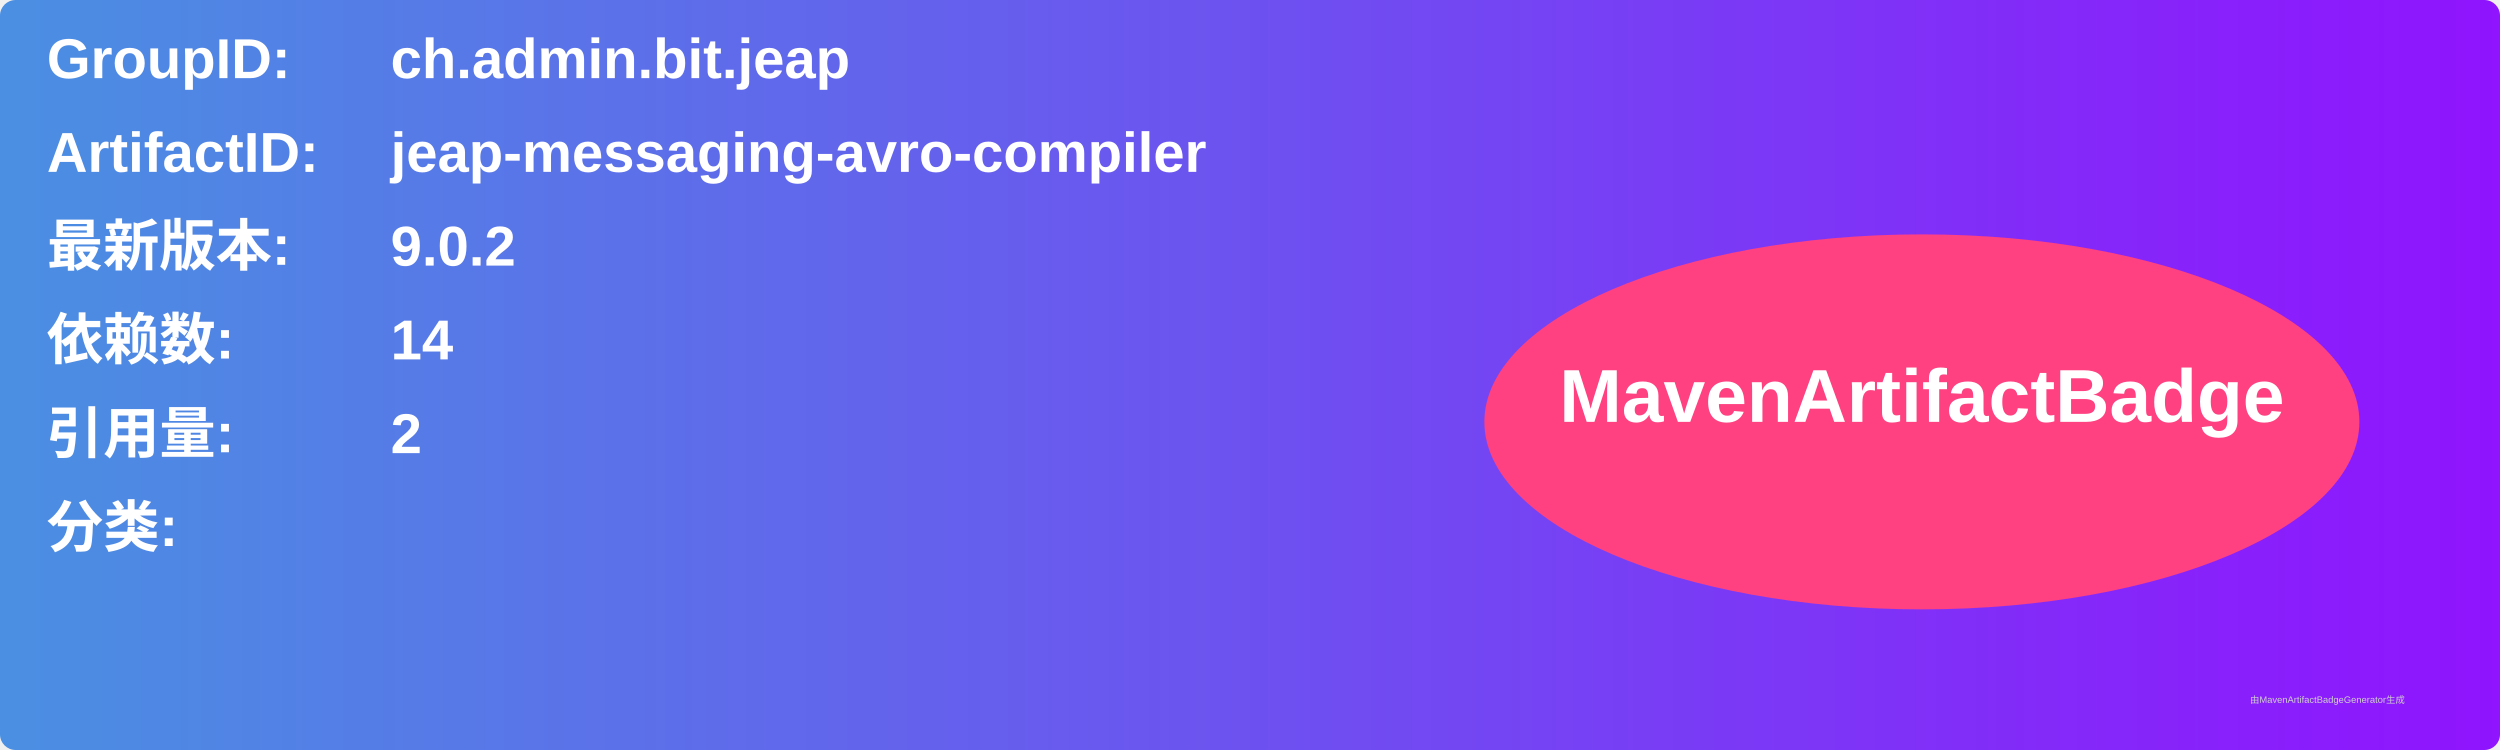
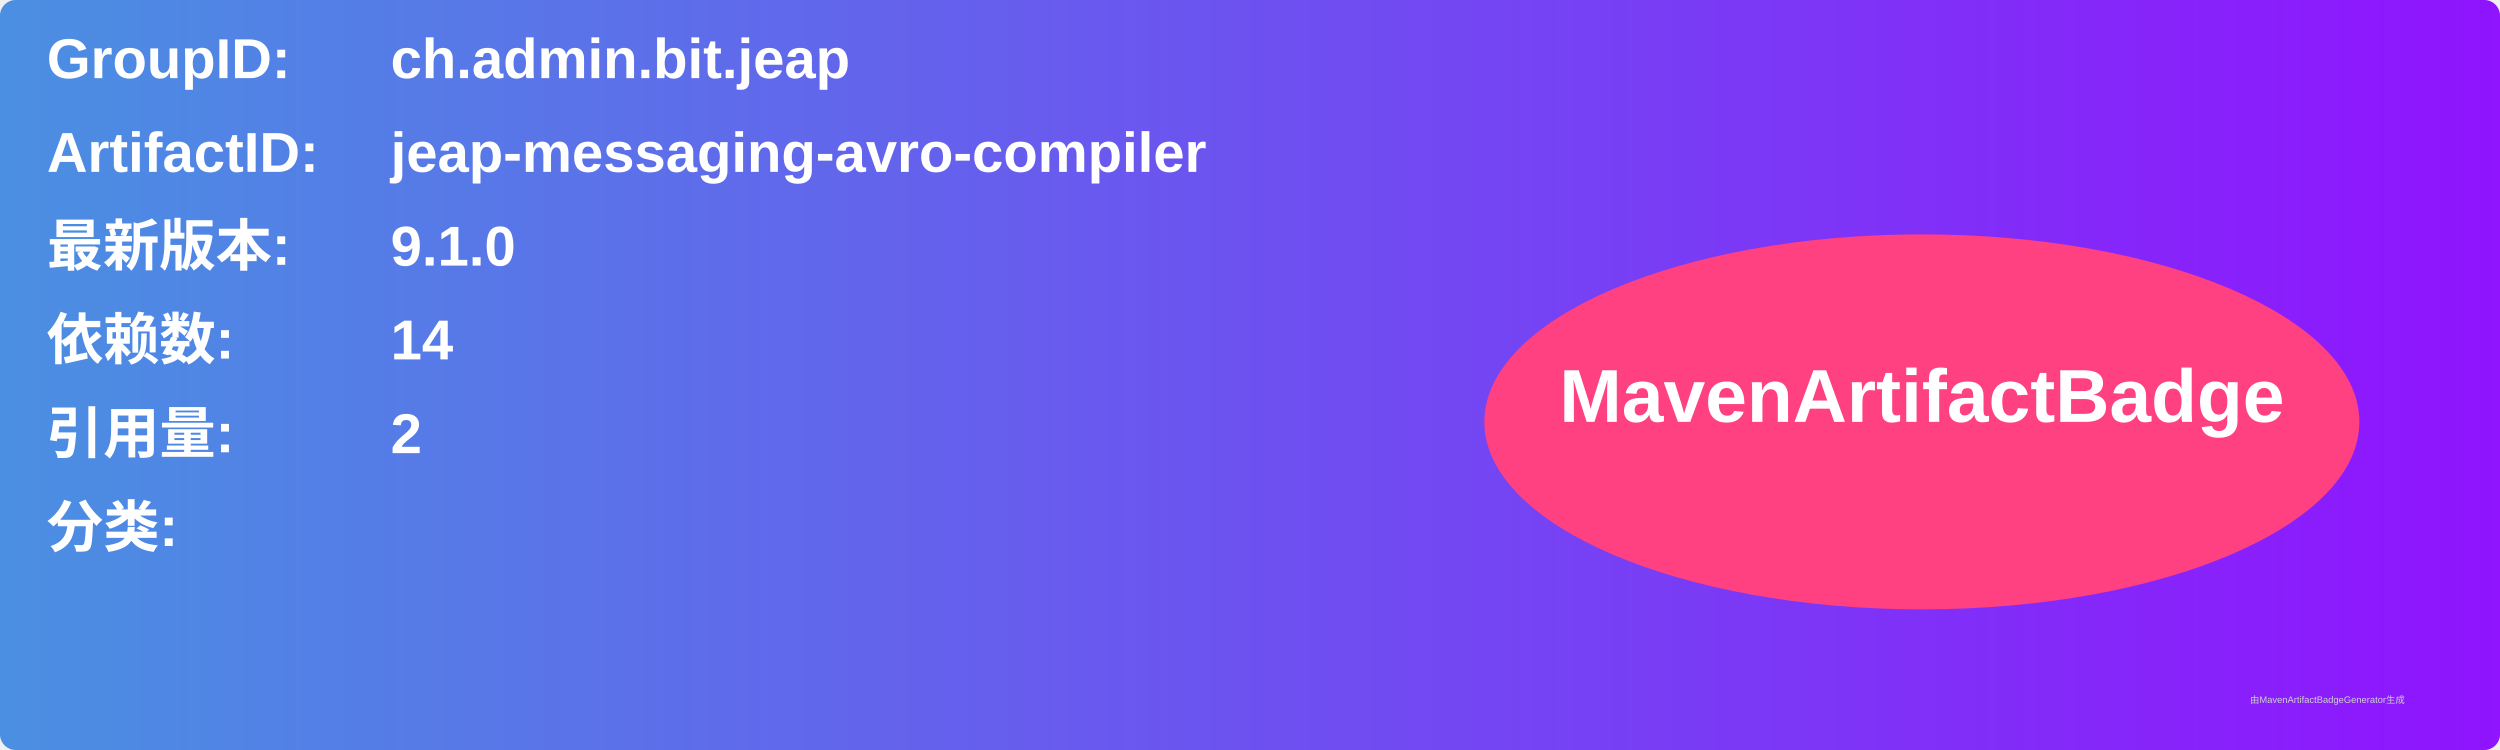
<svg xmlns="http://www.w3.org/2000/svg" width="800" height="240" viewBox="0 0 800 240">
  <linearGradient id="grad" x1="0%" y1="0%" x2="100%" y2="0%">
    <stop offset="0%" stop-color="#4a90e2" />
    <stop offset="100%" stop-color="#9013fe" />
  </linearGradient>
  <rect width="100%" height="100%" rx="5" ry="5" fill="url(#grad)" />
  <g transform="translate(15, 15)">
    <text x="0" y="10" font-family="Arial" font-size="18" fill="white" font-weight="bold" width="260">GroupID:</text>
    <text x="110" y="10" font-family="Arial" font-size="18" fill="white" font-weight="bold" width="460">ch.admin.bit.jeap</text>
    <text x="0" y="40" font-family="Arial" font-size="18" fill="white" font-weight="bold" width="260">ArtifactID:</text>
    <text x="110" y="40" font-family="Arial" font-size="18" fill="white" font-weight="bold" width="460">jeap-messaging-avro-compiler</text>
    <text x="0" y="70" font-family="Arial" font-size="18" fill="white" font-weight="bold">最新版本:</text>
    <text x="110" y="70" font-family="Arial" font-size="18" fill="white" font-weight="bold">
-       <tspan font-weight="bold">9.0.2</tspan>
+       <tspan font-weight="bold">9.1.0</tspan>
    </text>
    <text x="0" y="100" font-family="Arial" font-size="18" fill="white" font-weight="bold">依赖数: </text>
    <text x="110" y="100" font-family="Arial" font-size="18" fill="white">
      <tspan font-weight="bold">14</tspan>
    </text>
    <text x="0" y="130" font-family="Arial" font-size="18" fill="white" font-weight="bold">引用量: </text>
    <text x="110" y="130" font-family="Arial" font-size="18" fill="white">
      <tspan font-weight="bold">2</tspan>
    </text>
    <text x="0" y="160" font-family="Arial" font-size="18" fill="white" font-weight="bold">分类:</text>
    <text x="10" y="190" font-family="Arial" font-size="10" fill="white">
      <tspan font-weight="bold" />
    </text>
    <ellipse cx="600" cy="120" rx="140" ry="60" fill="#ff4081" />
    <text x="600" y="120" text-anchor="middle" font-family="Arial" font-size="24" fill="white" font-weight="bold">MavenArtifactBadge</text>
  </g>
  <text x="720" y="225" font-family="Arial" font-size="3" fill="#d0d0d0">由MavenArtifactBadgeGenerator生成</text>
</svg>
